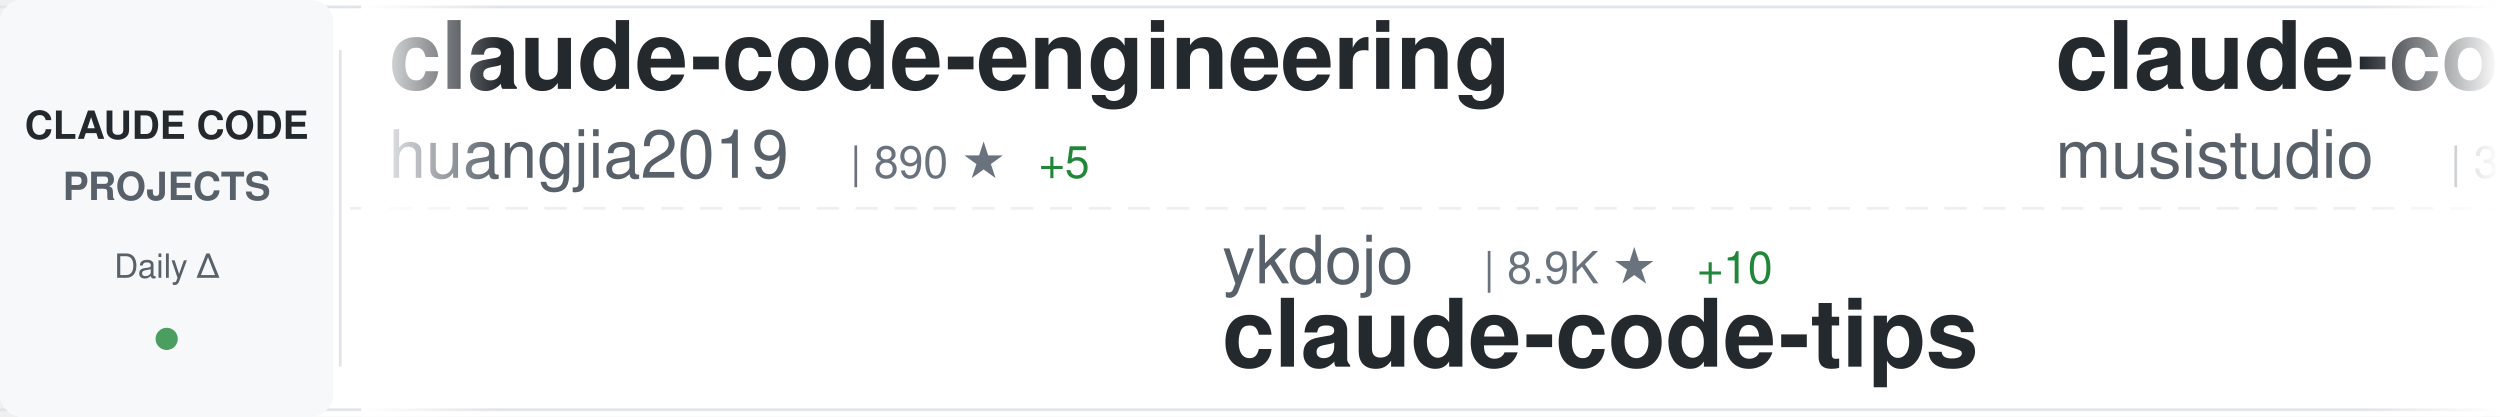
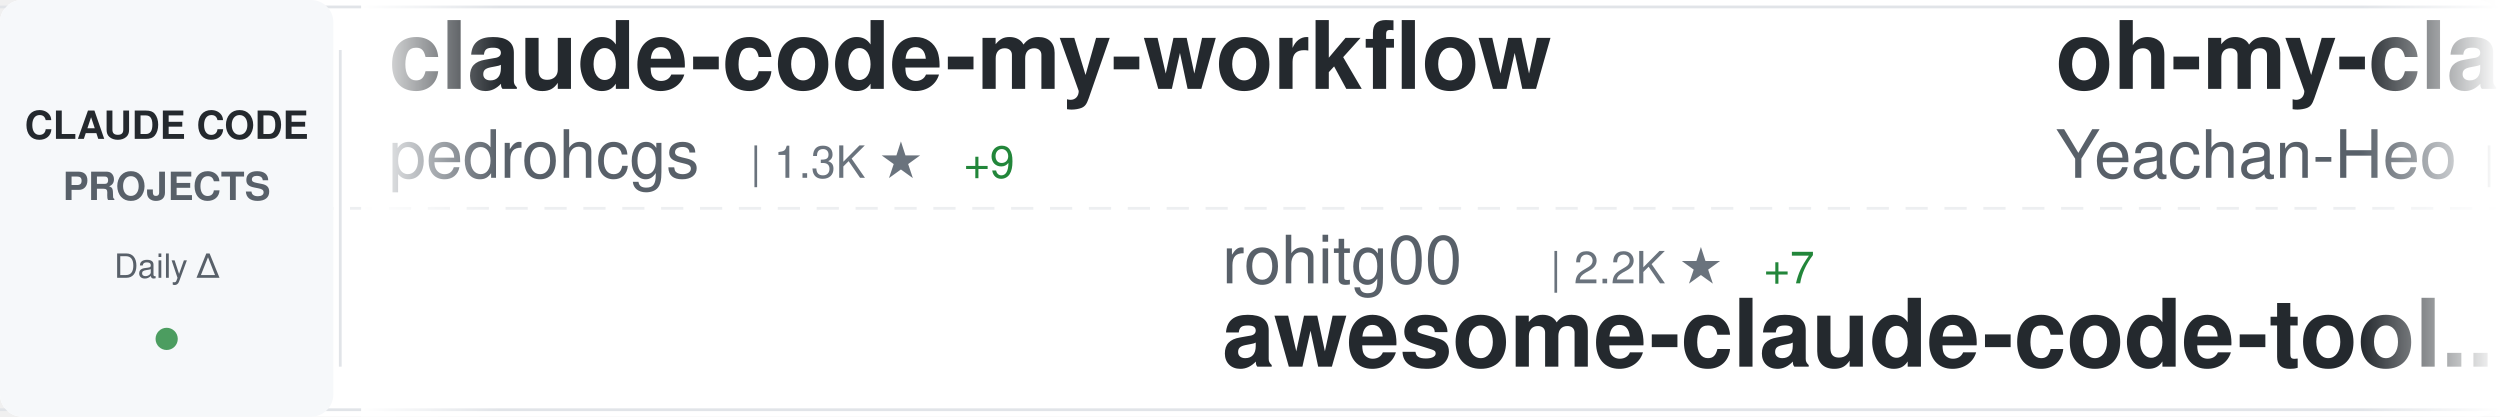
<svg xmlns="http://www.w3.org/2000/svg" width="900" height="150">
  <defs>
    <linearGradient id="awesomeLeftFade" x1="0%" y1="0%" x2="100%" y2="0%">
      <stop offset="0%" style="stop-color:#ffffff;stop-opacity:1" />
      <stop offset="100%" style="stop-color:#ffffff;stop-opacity:0" />
    </linearGradient>
    <linearGradient id="awesomeRightFade" x1="0%" y1="0%" x2="100%" y2="0%">
      <stop offset="0%" style="stop-color:#ffffff;stop-opacity:0" />
      <stop offset="100%" style="stop-color:#ffffff;stop-opacity:1" />
    </linearGradient>
  </defs>
  <rect width="900" height="150" fill="#ffffff" rx="8" />
  <rect x="0" y="2" width="900" height="1" fill="#e1e4e8" />
  <rect x="0" y="147" width="900" height="1" fill="#e1e4e8" />
  <line x1="0" y1="75" x2="900" y2="75" stroke="#e1e4e8" stroke-width="1" stroke-dasharray="8 6" opacity="0.6" />
  <rect x="0" y="0" width="120" height="150" fill="#f6f8fa" rx="8" />
  <text x="60" y="50" font-family="-apple-system, BlinkMacSystemFont, 'Segoe UI', Helvetica, Arial, sans-serif" font-size="14" font-weight="600" fill="#24292e" text-anchor="middle">CLAUDE CODE</text>
  <text x="60" y="72" font-family="-apple-system, BlinkMacSystemFont, 'Segoe UI', Helvetica, Arial, sans-serif" font-size="14" font-weight="600" fill="#586069" text-anchor="middle">PROJECTS</text>
  <text x="60" y="100" font-family="-apple-system, BlinkMacSystemFont, 'Segoe UI', Helvetica, Arial, sans-serif" font-size="12" font-weight="500" fill="#586069" text-anchor="middle">Daily Δ</text>
  <circle cx="60" cy="122" r="4" fill="#22863a" opacity="0.8" />
  <rect x="122" y="18" width="1" height="114" fill="#e1e4e8" />
  <clipPath id="awesomeTickerClip">
    <rect x="130" y="0" width="770" height="150" />
  </clipPath>
  <g clip-path="url(#awesomeTickerClip)">
    <g id="awesomeTickerItems">
      <animateTransform attributeName="transform" attributeType="XML" type="translate" from="0 0" to="-3000 0" dur="54s" repeatCount="indefinite" />
      <g transform="translate(0, 0)">
-         <text x="140" y="32" font-family="-apple-system, BlinkMacSystemFont, 'Segoe UI', Helvetica, Arial, sans-serif" font-size="34" font-weight="600" fill="#24292e">claude-code-engineering</text>
-         <text x="140" y="64" font-family="-apple-system, BlinkMacSystemFont, 'Segoe UI', Helvetica, Arial, sans-serif" font-size="24" font-weight="400" fill="#586069">huangjia2019</text>
-         <text x="306" y="64" font-family="-apple-system, BlinkMacSystemFont, 'Segoe UI', Helvetica, Arial, sans-serif" font-size="16" font-weight="500" fill="#6a737d">| 890 ★</text>
-         <text x="374" y="64" font-family="-apple-system, BlinkMacSystemFont, 'Segoe UI', Helvetica, Arial, sans-serif" font-size="16" font-weight="500" fill="#22863a"> +5</text>
+         <text x="140" y="32" font-family="-apple-system, BlinkMacSystemFont, 'Segoe UI', Helvetica, Arial, sans-serif" font-size="34" font-weight="600" fill="#24292e">claude-code-my-workflow</text>
+         <text x="140" y="64" font-family="-apple-system, BlinkMacSystemFont, 'Segoe UI', Helvetica, Arial, sans-serif" font-size="24" font-weight="400" fill="#586069">pedrohcgs</text>
+         <text x="270" y="64" font-family="-apple-system, BlinkMacSystemFont, 'Segoe UI', Helvetica, Arial, sans-serif" font-size="16" font-weight="500" fill="#6a737d">| 1.3K ★</text>
+         <text x="347" y="64" font-family="-apple-system, BlinkMacSystemFont, 'Segoe UI', Helvetica, Arial, sans-serif" font-size="16" font-weight="500" fill="#22863a"> +9</text>
      </g>
      <g transform="translate(300, 0)">
+         <text x="140" y="102" font-family="-apple-system, BlinkMacSystemFont, 'Segoe UI', Helvetica, Arial, sans-serif" font-size="24" font-weight="400" fill="#586069">rohitg00</text>
+         <text x="258" y="102" font-family="-apple-system, BlinkMacSystemFont, 'Segoe UI', Helvetica, Arial, sans-serif" font-size="16" font-weight="500" fill="#6a737d">| 2.2K ★</text>
+         <text x="335" y="102" font-family="-apple-system, BlinkMacSystemFont, 'Segoe UI', Helvetica, Arial, sans-serif" font-size="16" font-weight="500" fill="#22863a"> +7</text>
+         <text x="140" y="132" font-family="-apple-system, BlinkMacSystemFont, 'Segoe UI', Helvetica, Arial, sans-serif" font-size="34" font-weight="600" fill="#24292e">awesome-claude-code-tool...</text>
+       </g>
+       <g transform="translate(600, 0)">
+         <text x="140" y="32" font-family="-apple-system, BlinkMacSystemFont, 'Segoe UI', Helvetica, Arial, sans-serif" font-size="34" font-weight="600" fill="#24292e">oh-my-claudecode</text>
+         <text x="140" y="64" font-family="-apple-system, BlinkMacSystemFont, 'Segoe UI', Helvetica, Arial, sans-serif" font-size="24" font-weight="400" fill="#586069">Yeachan-Heo</text>
+         <text x="294" y="64" font-family="-apple-system, BlinkMacSystemFont, 'Segoe UI', Helvetica, Arial, sans-serif" font-size="16" font-weight="500" fill="#6a737d">| 37.1K ★</text>
+         <text x="380" y="64" font-family="-apple-system, BlinkMacSystemFont, 'Segoe UI', Helvetica, Arial, sans-serif" font-size="16" font-weight="500" fill="#22863a"> +50</text>
+       </g>
+       <g transform="translate(900, 0)">
        <text x="140" y="102" font-family="-apple-system, BlinkMacSystemFont, 'Segoe UI', Helvetica, Arial, sans-serif" font-size="24" font-weight="400" fill="#586069">ykdojo</text>
        <text x="234" y="102" font-family="-apple-system, BlinkMacSystemFont, 'Segoe UI', Helvetica, Arial, sans-serif" font-size="16" font-weight="500" fill="#6a737d">| 8.9K ★</text>
-         <text x="311" y="102" font-family="-apple-system, BlinkMacSystemFont, 'Segoe UI', Helvetica, Arial, sans-serif" font-size="16" font-weight="500" fill="#22863a"> +10</text>
+         <text x="311" y="102" font-family="-apple-system, BlinkMacSystemFont, 'Segoe UI', Helvetica, Arial, sans-serif" font-size="16" font-weight="500" fill="#22863a"> +8</text>
        <text x="140" y="132" font-family="-apple-system, BlinkMacSystemFont, 'Segoe UI', Helvetica, Arial, sans-serif" font-size="34" font-weight="600" fill="#24292e">claude-code-tips</text>
      </g>
-       <g transform="translate(600, 0)">
-         <text x="140" y="32" font-family="-apple-system, BlinkMacSystemFont, 'Segoe UI', Helvetica, Arial, sans-serif" font-size="34" font-weight="600" fill="#24292e">claude-code-router</text>
-         <text x="140" y="64" font-family="-apple-system, BlinkMacSystemFont, 'Segoe UI', Helvetica, Arial, sans-serif" font-size="24" font-weight="400" fill="#586069">musistudio</text>
-         <text x="282" y="64" font-family="-apple-system, BlinkMacSystemFont, 'Segoe UI', Helvetica, Arial, sans-serif" font-size="16" font-weight="500" fill="#6a737d">| 35.4K ★</text>
-         <text x="368" y="64" font-family="-apple-system, BlinkMacSystemFont, 'Segoe UI', Helvetica, Arial, sans-serif" font-size="16" font-weight="500" fill="#22863a"> +28</text>
-       </g>
-       <g transform="translate(900, 0)">
-         <text x="140" y="102" font-family="-apple-system, BlinkMacSystemFont, 'Segoe UI', Helvetica, Arial, sans-serif" font-size="24" font-weight="400" fill="#586069">hangsman</text>
-         <text x="258" y="102" font-family="-apple-system, BlinkMacSystemFont, 'Segoe UI', Helvetica, Arial, sans-serif" font-size="16" font-weight="500" fill="#6a737d">| 787 ★</text>
-         <text x="140" y="132" font-family="-apple-system, BlinkMacSystemFont, 'Segoe UI', Helvetica, Arial, sans-serif" font-size="34" font-weight="600" fill="#24292e">claude-code-source</text>
-       </g>
      <g transform="translate(1200, 0)">
-         <text x="140" y="32" font-family="-apple-system, BlinkMacSystemFont, 'Segoe UI', Helvetica, Arial, sans-serif" font-size="34" font-weight="600" fill="#24292e">claude-code-reverse</text>
-         <text x="140" y="64" font-family="-apple-system, BlinkMacSystemFont, 'Segoe UI', Helvetica, Arial, sans-serif" font-size="24" font-weight="400" fill="#586069">Yuyz0112</text>
-         <text x="258" y="64" font-family="-apple-system, BlinkMacSystemFont, 'Segoe UI', Helvetica, Arial, sans-serif" font-size="16" font-weight="500" fill="#6a737d">| 2.4K ★</text>
+         <text x="140" y="32" font-family="-apple-system, BlinkMacSystemFont, 'Segoe UI', Helvetica, Arial, sans-serif" font-size="34" font-weight="600" fill="#24292e">Claude-code</text>
+         <text x="140" y="64" font-family="-apple-system, BlinkMacSystemFont, 'Segoe UI', Helvetica, Arial, sans-serif" font-size="24" font-weight="400" fill="#586069">fazxes</text>
+         <text x="234" y="64" font-family="-apple-system, BlinkMacSystemFont, 'Segoe UI', Helvetica, Arial, sans-serif" font-size="16" font-weight="500" fill="#6a737d">| 222 ★</text>
      </g>
      <g transform="translate(1500, 0)">
+         <text x="140" y="102" font-family="-apple-system, BlinkMacSystemFont, 'Segoe UI', Helvetica, Arial, sans-serif" font-size="24" font-weight="400" fill="#586069">huangjia2019</text>
+         <text x="306" y="102" font-family="-apple-system, BlinkMacSystemFont, 'Segoe UI', Helvetica, Arial, sans-serif" font-size="16" font-weight="500" fill="#6a737d">| 890 ★</text>
+         <text x="374" y="102" font-family="-apple-system, BlinkMacSystemFont, 'Segoe UI', Helvetica, Arial, sans-serif" font-size="16" font-weight="500" fill="#22863a"> +2</text>
+         <text x="140" y="132" font-family="-apple-system, BlinkMacSystemFont, 'Segoe UI', Helvetica, Arial, sans-serif" font-size="34" font-weight="600" fill="#24292e">claude-code-engineering</text>
+       </g>
+       <g transform="translate(1800, 0)">
+         <text x="140" y="32" font-family="-apple-system, BlinkMacSystemFont, 'Segoe UI', Helvetica, Arial, sans-serif" font-size="34" font-weight="600" fill="#24292e">pi-vs-claude-code</text>
+         <text x="140" y="64" font-family="-apple-system, BlinkMacSystemFont, 'Segoe UI', Helvetica, Arial, sans-serif" font-size="24" font-weight="400" fill="#586069">disler</text>
+         <text x="234" y="64" font-family="-apple-system, BlinkMacSystemFont, 'Segoe UI', Helvetica, Arial, sans-serif" font-size="16" font-weight="500" fill="#6a737d">| 1.4K ★</text>
+         <text x="311" y="64" font-family="-apple-system, BlinkMacSystemFont, 'Segoe UI', Helvetica, Arial, sans-serif" font-size="16" font-weight="500" fill="#22863a"> +6</text>
+       </g>
+       <g transform="translate(2100, 0)">
+         <text x="140" y="102" font-family="-apple-system, BlinkMacSystemFont, 'Segoe UI', Helvetica, Arial, sans-serif" font-size="24" font-weight="400" fill="#586069">ding113</text>
+         <text x="246" y="102" font-family="-apple-system, BlinkMacSystemFont, 'Segoe UI', Helvetica, Arial, sans-serif" font-size="16" font-weight="500" fill="#6a737d">| 3.2K ★</text>
+         <text x="323" y="102" font-family="-apple-system, BlinkMacSystemFont, 'Segoe UI', Helvetica, Arial, sans-serif" font-size="16" font-weight="500" fill="#22863a"> +5</text>
+         <text x="140" y="132" font-family="-apple-system, BlinkMacSystemFont, 'Segoe UI', Helvetica, Arial, sans-serif" font-size="34" font-weight="600" fill="#24292e">claude-code-hub</text>
+       </g>
+       <g transform="translate(2400, 0)">
+         <text x="140" y="32" font-family="-apple-system, BlinkMacSystemFont, 'Segoe UI', Helvetica, Arial, sans-serif" font-size="34" font-weight="600" fill="#24292e">skills</text>
+         <text x="140" y="64" font-family="-apple-system, BlinkMacSystemFont, 'Segoe UI', Helvetica, Arial, sans-serif" font-size="24" font-weight="400" fill="#586069">anthropics</text>
+         <text x="282" y="64" font-family="-apple-system, BlinkMacSystemFont, 'Segoe UI', Helvetica, Arial, sans-serif" font-size="16" font-weight="500" fill="#6a737d">| 155.7K ★</text>
+         <text x="377" y="64" font-family="-apple-system, BlinkMacSystemFont, 'Segoe UI', Helvetica, Arial, sans-serif" font-size="16" font-weight="500" fill="#22863a"> +339</text>
+       </g>
+       <g transform="translate(2700, 0)">
+         <text x="140" y="102" font-family="-apple-system, BlinkMacSystemFont, 'Segoe UI', Helvetica, Arial, sans-serif" font-size="24" font-weight="400" fill="#586069">chauncygu</text>
+         <text x="270" y="102" font-family="-apple-system, BlinkMacSystemFont, 'Segoe UI', Helvetica, Arial, sans-serif" font-size="16" font-weight="500" fill="#6a737d">| 2.7K ★</text>
+         <text x="347" y="102" font-family="-apple-system, BlinkMacSystemFont, 'Segoe UI', Helvetica, Arial, sans-serif" font-size="16" font-weight="500" fill="#22863a"> +4</text>
+         <text x="140" y="132" font-family="-apple-system, BlinkMacSystemFont, 'Segoe UI', Helvetica, Arial, sans-serif" font-size="34" font-weight="600" fill="#24292e">collection-claude-code-s...</text>
+       </g>
+       <g transform="translate(3000, 0)">
+         <text x="140" y="32" font-family="-apple-system, BlinkMacSystemFont, 'Segoe UI', Helvetica, Arial, sans-serif" font-size="34" font-weight="600" fill="#24292e">claude-code-my-workflow</text>
+         <text x="140" y="64" font-family="-apple-system, BlinkMacSystemFont, 'Segoe UI', Helvetica, Arial, sans-serif" font-size="24" font-weight="400" fill="#586069">pedrohcgs</text>
+         <text x="270" y="64" font-family="-apple-system, BlinkMacSystemFont, 'Segoe UI', Helvetica, Arial, sans-serif" font-size="16" font-weight="500" fill="#6a737d">| 1.3K ★</text>
+         <text x="347" y="64" font-family="-apple-system, BlinkMacSystemFont, 'Segoe UI', Helvetica, Arial, sans-serif" font-size="16" font-weight="500" fill="#22863a"> +9</text>
+       </g>
+       <g transform="translate(3300, 0)">
        <text x="140" y="102" font-family="-apple-system, BlinkMacSystemFont, 'Segoe UI', Helvetica, Arial, sans-serif" font-size="24" font-weight="400" fill="#586069">rohitg00</text>
        <text x="258" y="102" font-family="-apple-system, BlinkMacSystemFont, 'Segoe UI', Helvetica, Arial, sans-serif" font-size="16" font-weight="500" fill="#6a737d">| 2.2K ★</text>
-         <text x="335" y="102" font-family="-apple-system, BlinkMacSystemFont, 'Segoe UI', Helvetica, Arial, sans-serif" font-size="16" font-weight="500" fill="#22863a"> +8</text>
+         <text x="335" y="102" font-family="-apple-system, BlinkMacSystemFont, 'Segoe UI', Helvetica, Arial, sans-serif" font-size="16" font-weight="500" fill="#22863a"> +7</text>
        <text x="140" y="132" font-family="-apple-system, BlinkMacSystemFont, 'Segoe UI', Helvetica, Arial, sans-serif" font-size="34" font-weight="600" fill="#24292e">awesome-claude-code-tool...</text>
      </g>
-       <g transform="translate(1800, 0)">
-         <text x="140" y="32" font-family="-apple-system, BlinkMacSystemFont, 'Segoe UI', Helvetica, Arial, sans-serif" font-size="34" font-weight="600" fill="#24292e">ECC</text>
-         <text x="140" y="64" font-family="-apple-system, BlinkMacSystemFont, 'Segoe UI', Helvetica, Arial, sans-serif" font-size="24" font-weight="400" fill="#586069">affaan-m</text>
-         <text x="258" y="64" font-family="-apple-system, BlinkMacSystemFont, 'Segoe UI', Helvetica, Arial, sans-serif" font-size="16" font-weight="500" fill="#6a737d">| 222.2K ★</text>
-         <text x="353" y="64" font-family="-apple-system, BlinkMacSystemFont, 'Segoe UI', Helvetica, Arial, sans-serif" font-size="16" font-weight="500" fill="#22863a"> +462</text>
+       <g transform="translate(3600, 0)">
+         <text x="140" y="32" font-family="-apple-system, BlinkMacSystemFont, 'Segoe UI', Helvetica, Arial, sans-serif" font-size="34" font-weight="600" fill="#24292e">oh-my-claudecode</text>
+         <text x="140" y="64" font-family="-apple-system, BlinkMacSystemFont, 'Segoe UI', Helvetica, Arial, sans-serif" font-size="24" font-weight="400" fill="#586069">Yeachan-Heo</text>
+         <text x="294" y="64" font-family="-apple-system, BlinkMacSystemFont, 'Segoe UI', Helvetica, Arial, sans-serif" font-size="16" font-weight="500" fill="#6a737d">| 37.1K ★</text>
+         <text x="380" y="64" font-family="-apple-system, BlinkMacSystemFont, 'Segoe UI', Helvetica, Arial, sans-serif" font-size="16" font-weight="500" fill="#22863a"> +50</text>
      </g>
-       <g transform="translate(2100, 0)">
-         <text x="140" y="102" font-family="-apple-system, BlinkMacSystemFont, 'Segoe UI', Helvetica, Arial, sans-serif" font-size="24" font-weight="400" fill="#586069">diet103</text>
-         <text x="246" y="102" font-family="-apple-system, BlinkMacSystemFont, 'Segoe UI', Helvetica, Arial, sans-serif" font-size="16" font-weight="500" fill="#6a737d">| 9.7K ★</text>
-         <text x="323" y="102" font-family="-apple-system, BlinkMacSystemFont, 'Segoe UI', Helvetica, Arial, sans-serif" font-size="16" font-weight="500" fill="#22863a"> +6</text>
-         <text x="140" y="132" font-family="-apple-system, BlinkMacSystemFont, 'Segoe UI', Helvetica, Arial, sans-serif" font-size="34" font-weight="600" fill="#24292e">claude-code-infrastructu...</text>
-       </g>
-       <g transform="translate(2400, 0)">
-         <text x="140" y="32" font-family="-apple-system, BlinkMacSystemFont, 'Segoe UI', Helvetica, Arial, sans-serif" font-size="34" font-weight="600" fill="#24292e">claude-code-local</text>
-         <text x="140" y="64" font-family="-apple-system, BlinkMacSystemFont, 'Segoe UI', Helvetica, Arial, sans-serif" font-size="24" font-weight="400" fill="#586069">nicedreamzapp</text>
-         <text x="318" y="64" font-family="-apple-system, BlinkMacSystemFont, 'Segoe UI', Helvetica, Arial, sans-serif" font-size="16" font-weight="500" fill="#6a737d">| 2.9K ★</text>
-         <text x="395" y="64" font-family="-apple-system, BlinkMacSystemFont, 'Segoe UI', Helvetica, Arial, sans-serif" font-size="16" font-weight="500" fill="#22863a"> +37</text>
-       </g>
-       <g transform="translate(2700, 0)">
-         <text x="140" y="102" font-family="-apple-system, BlinkMacSystemFont, 'Segoe UI', Helvetica, Arial, sans-serif" font-size="24" font-weight="400" fill="#586069">ghuntley</text>
-         <text x="258" y="102" font-family="-apple-system, BlinkMacSystemFont, 'Segoe UI', Helvetica, Arial, sans-serif" font-size="16" font-weight="500" fill="#6a737d">| 986 ★</text>
-         <text x="140" y="132" font-family="-apple-system, BlinkMacSystemFont, 'Segoe UI', Helvetica, Arial, sans-serif" font-size="34" font-weight="600" fill="#24292e">claude-code-source-code-...</text>
-       </g>
-       <g transform="translate(3000, 0)">
-         <text x="140" y="32" font-family="-apple-system, BlinkMacSystemFont, 'Segoe UI', Helvetica, Arial, sans-serif" font-size="34" font-weight="600" fill="#24292e">claude-code-engineering</text>
-         <text x="140" y="64" font-family="-apple-system, BlinkMacSystemFont, 'Segoe UI', Helvetica, Arial, sans-serif" font-size="24" font-weight="400" fill="#586069">huangjia2019</text>
-         <text x="306" y="64" font-family="-apple-system, BlinkMacSystemFont, 'Segoe UI', Helvetica, Arial, sans-serif" font-size="16" font-weight="500" fill="#6a737d">| 890 ★</text>
-         <text x="374" y="64" font-family="-apple-system, BlinkMacSystemFont, 'Segoe UI', Helvetica, Arial, sans-serif" font-size="16" font-weight="500" fill="#22863a"> +5</text>
-       </g>
-       <g transform="translate(3300, 0)">
+       <g transform="translate(3900, 0)">
        <text x="140" y="102" font-family="-apple-system, BlinkMacSystemFont, 'Segoe UI', Helvetica, Arial, sans-serif" font-size="24" font-weight="400" fill="#586069">ykdojo</text>
        <text x="234" y="102" font-family="-apple-system, BlinkMacSystemFont, 'Segoe UI', Helvetica, Arial, sans-serif" font-size="16" font-weight="500" fill="#6a737d">| 8.9K ★</text>
-         <text x="311" y="102" font-family="-apple-system, BlinkMacSystemFont, 'Segoe UI', Helvetica, Arial, sans-serif" font-size="16" font-weight="500" fill="#22863a"> +10</text>
+         <text x="311" y="102" font-family="-apple-system, BlinkMacSystemFont, 'Segoe UI', Helvetica, Arial, sans-serif" font-size="16" font-weight="500" fill="#22863a"> +8</text>
        <text x="140" y="132" font-family="-apple-system, BlinkMacSystemFont, 'Segoe UI', Helvetica, Arial, sans-serif" font-size="34" font-weight="600" fill="#24292e">claude-code-tips</text>
-       </g>
-       <g transform="translate(3600, 0)">
-         <text x="140" y="32" font-family="-apple-system, BlinkMacSystemFont, 'Segoe UI', Helvetica, Arial, sans-serif" font-size="34" font-weight="600" fill="#24292e">claude-code-router</text>
-         <text x="140" y="64" font-family="-apple-system, BlinkMacSystemFont, 'Segoe UI', Helvetica, Arial, sans-serif" font-size="24" font-weight="400" fill="#586069">musistudio</text>
-         <text x="282" y="64" font-family="-apple-system, BlinkMacSystemFont, 'Segoe UI', Helvetica, Arial, sans-serif" font-size="16" font-weight="500" fill="#6a737d">| 35.4K ★</text>
-         <text x="368" y="64" font-family="-apple-system, BlinkMacSystemFont, 'Segoe UI', Helvetica, Arial, sans-serif" font-size="16" font-weight="500" fill="#22863a"> +28</text>
-       </g>
-       <g transform="translate(3900, 0)">
-         <text x="140" y="102" font-family="-apple-system, BlinkMacSystemFont, 'Segoe UI', Helvetica, Arial, sans-serif" font-size="24" font-weight="400" fill="#586069">hangsman</text>
-         <text x="258" y="102" font-family="-apple-system, BlinkMacSystemFont, 'Segoe UI', Helvetica, Arial, sans-serif" font-size="16" font-weight="500" fill="#6a737d">| 787 ★</text>
-         <text x="140" y="132" font-family="-apple-system, BlinkMacSystemFont, 'Segoe UI', Helvetica, Arial, sans-serif" font-size="34" font-weight="600" fill="#24292e">claude-code-source</text>
      </g>
    </g>
  </g>
  <rect x="130" y="0" width="50" height="150" fill="url(#awesomeLeftFade)" />
  <rect x="850" y="0" width="50" height="150" fill="url(#awesomeRightFade)" />
</svg>
